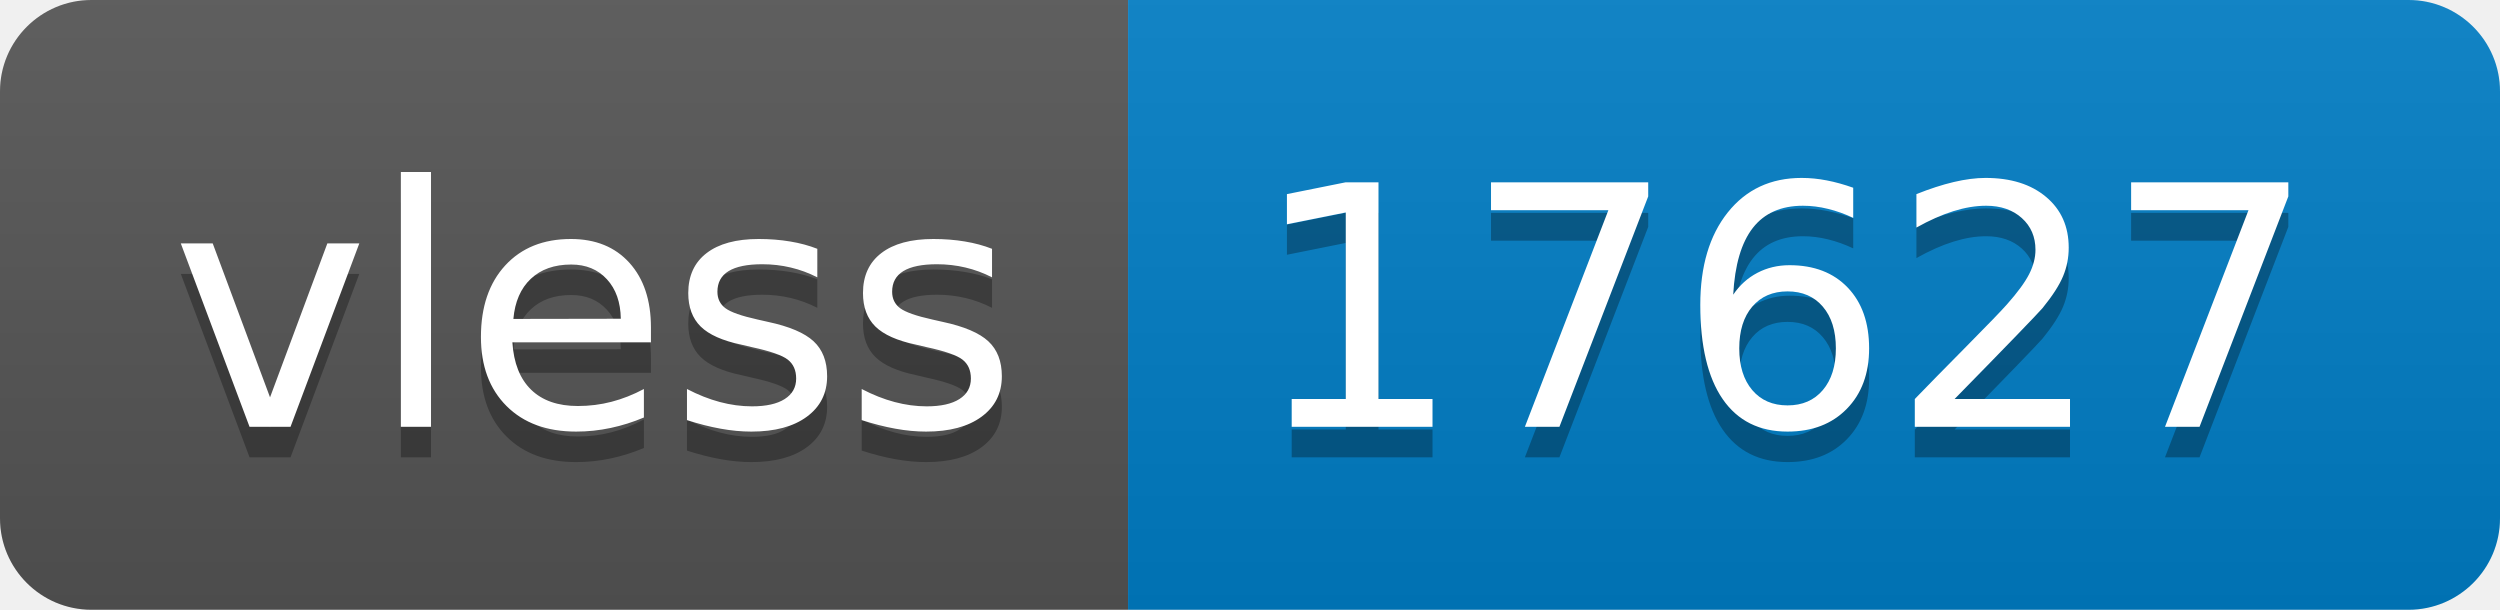
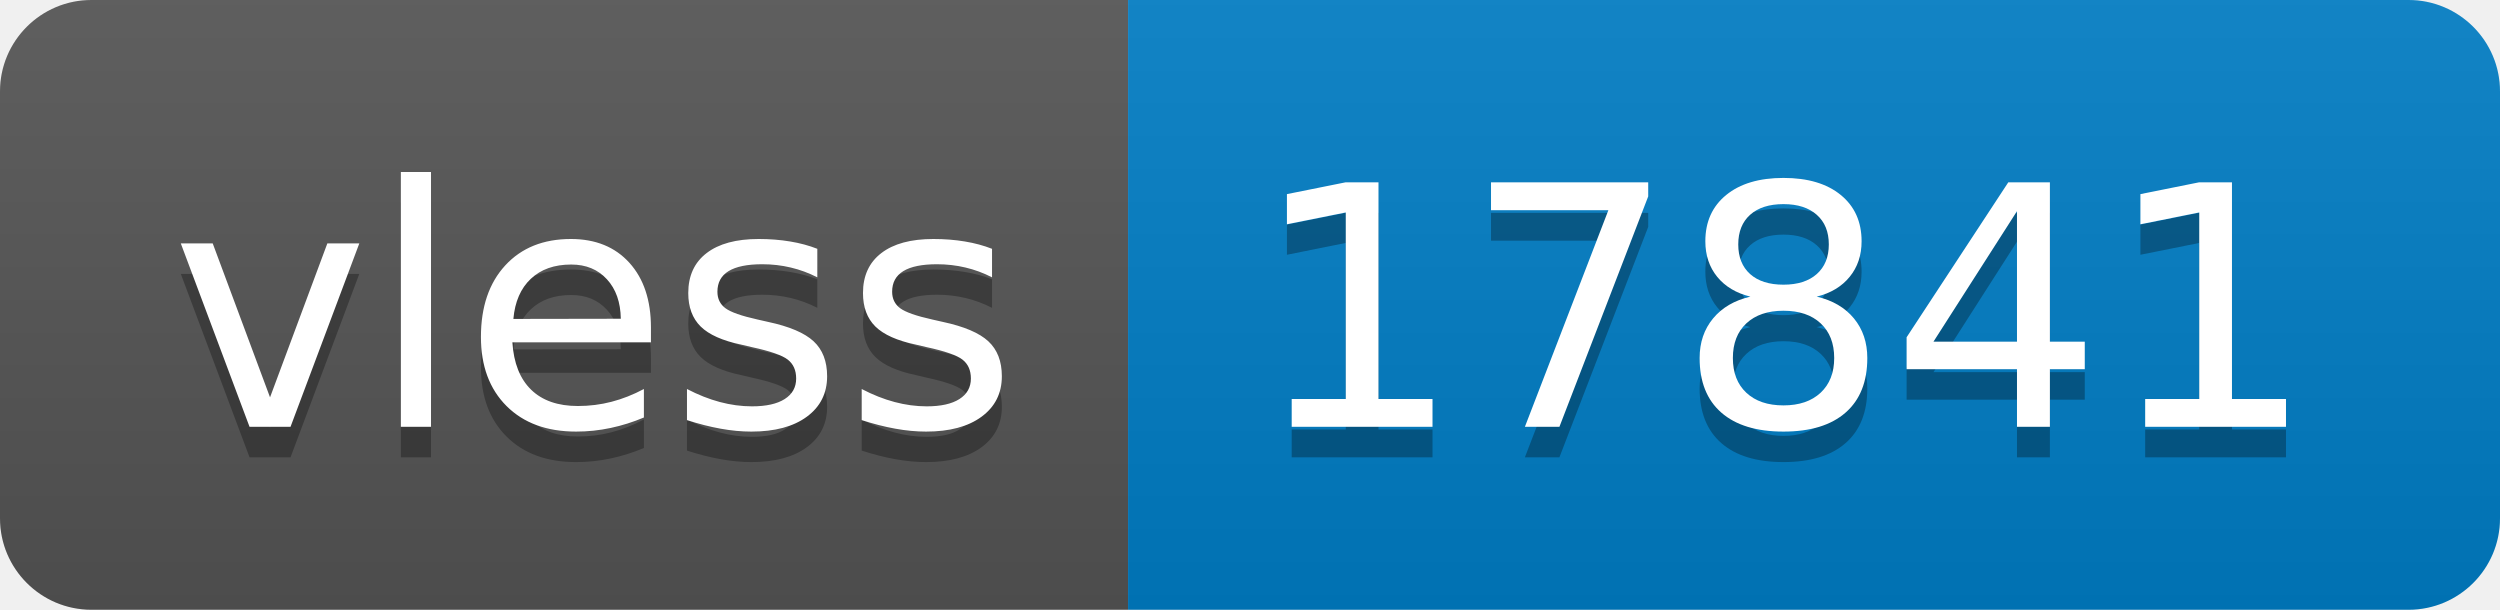
- <svg xmlns="http://www.w3.org/2000/svg" width="82" height="20" role="img" aria-label="vless: 17627">
+ <svg xmlns="http://www.w3.org/2000/svg" width="82" height="20" role="img" aria-label="vless: 17841">
  <linearGradient id="s" x2="0" y2="100%">
    <stop offset="0" stop-color="#bbb" stop-opacity=".1" />
    <stop offset="1" stop-opacity=".1" />
  </linearGradient>
  <clipPath id="r">
    <rect width="82" height="20" rx="3" fill="#fff" />
  </clipPath>
  <g clip-path="url(#r)">
    <rect width="37" height="20" fill="#555" />
    <rect x="37" width="45" height="20" fill="#007ec6" />
    <rect width="82" height="20" fill="url(#s)" />
  </g>
  <g fill="#fff" text-anchor="middle" font-family="Verdana,Geneva,DejaVu Sans,sans-serif" text-rendering="geometricPrecision" font-size="110">
    <text aria-hidden="true" x="195" y="150" fill="#010101" fill-opacity=".3" transform="scale(.1)" textLength="270">vless</text>
    <text x="195" y="140" transform="scale(.1)" fill="#fff" textLength="270">vless</text>
-     <text aria-hidden="true" x="585" y="150" fill="#010101" fill-opacity=".3" transform="scale(.1)" textLength="350">17627</text>
-     <text x="585" y="140" transform="scale(.1)" fill="#fff" textLength="350">17627</text>
+     <text aria-hidden="true" x="585" y="150" fill="#010101" fill-opacity=".3" transform="scale(.1)" textLength="350">17841</text>
+     <text x="585" y="140" transform="scale(.1)" fill="#fff" textLength="350">17841</text>
  </g>
</svg>
